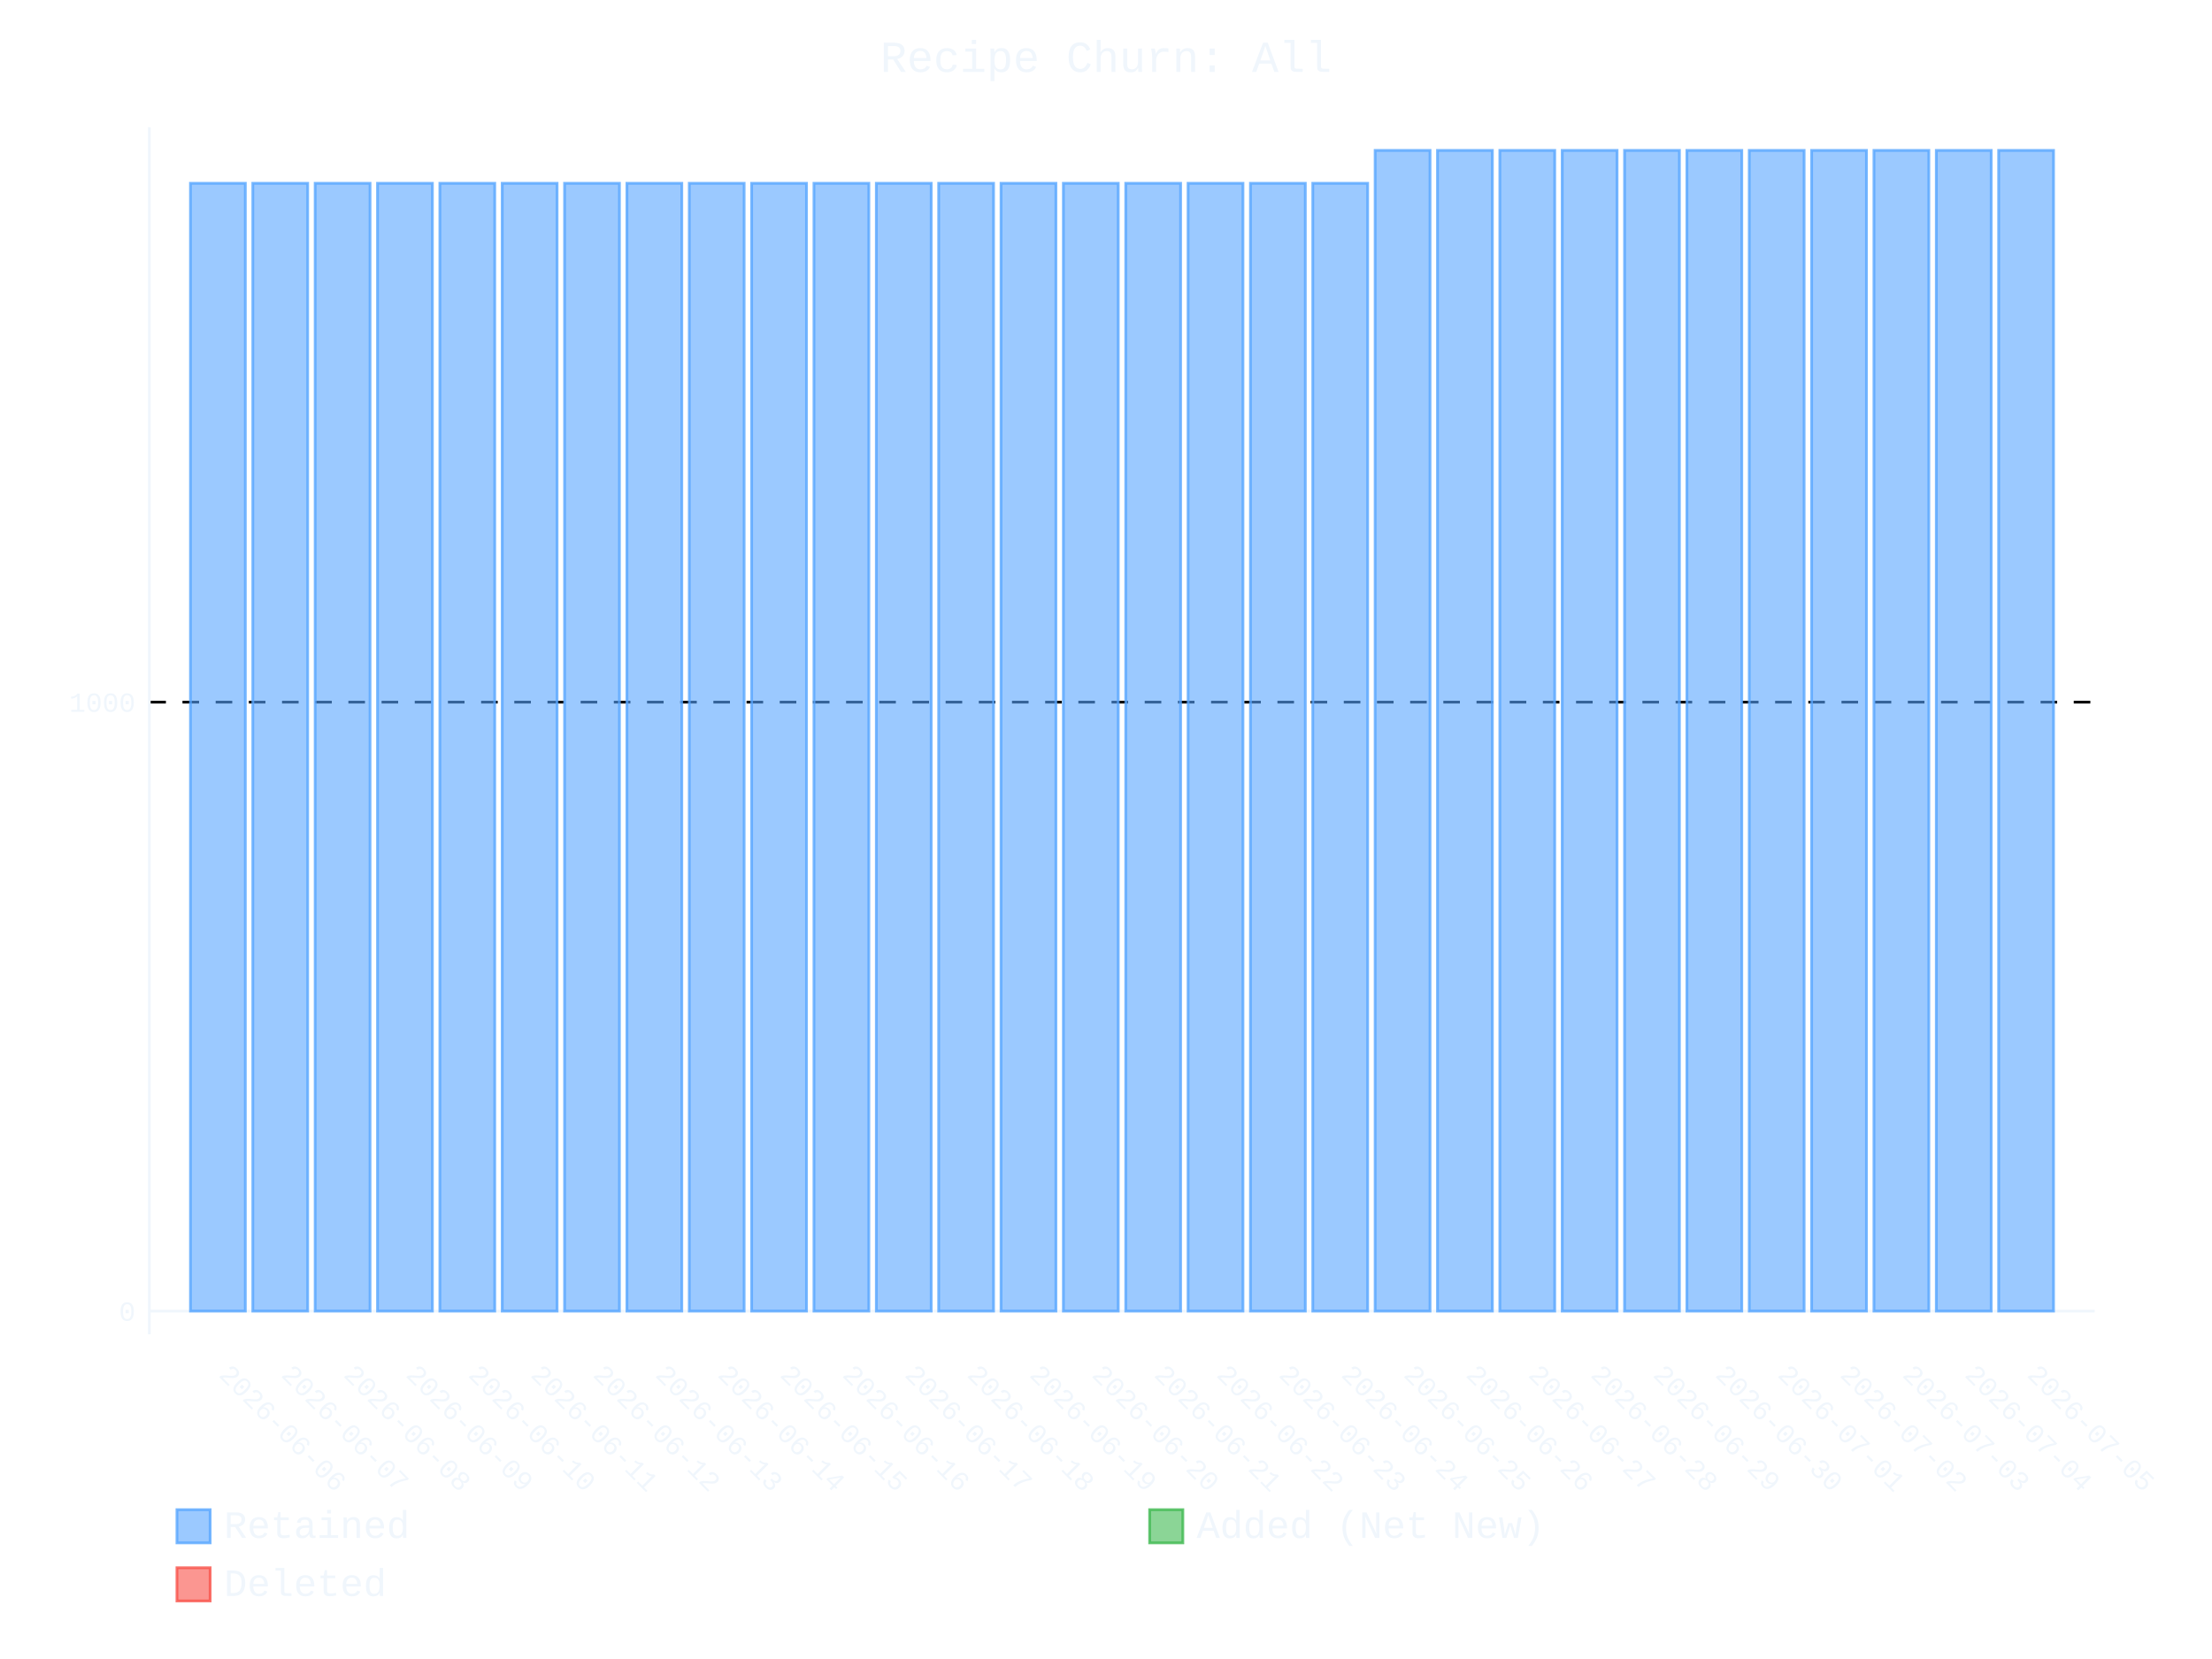
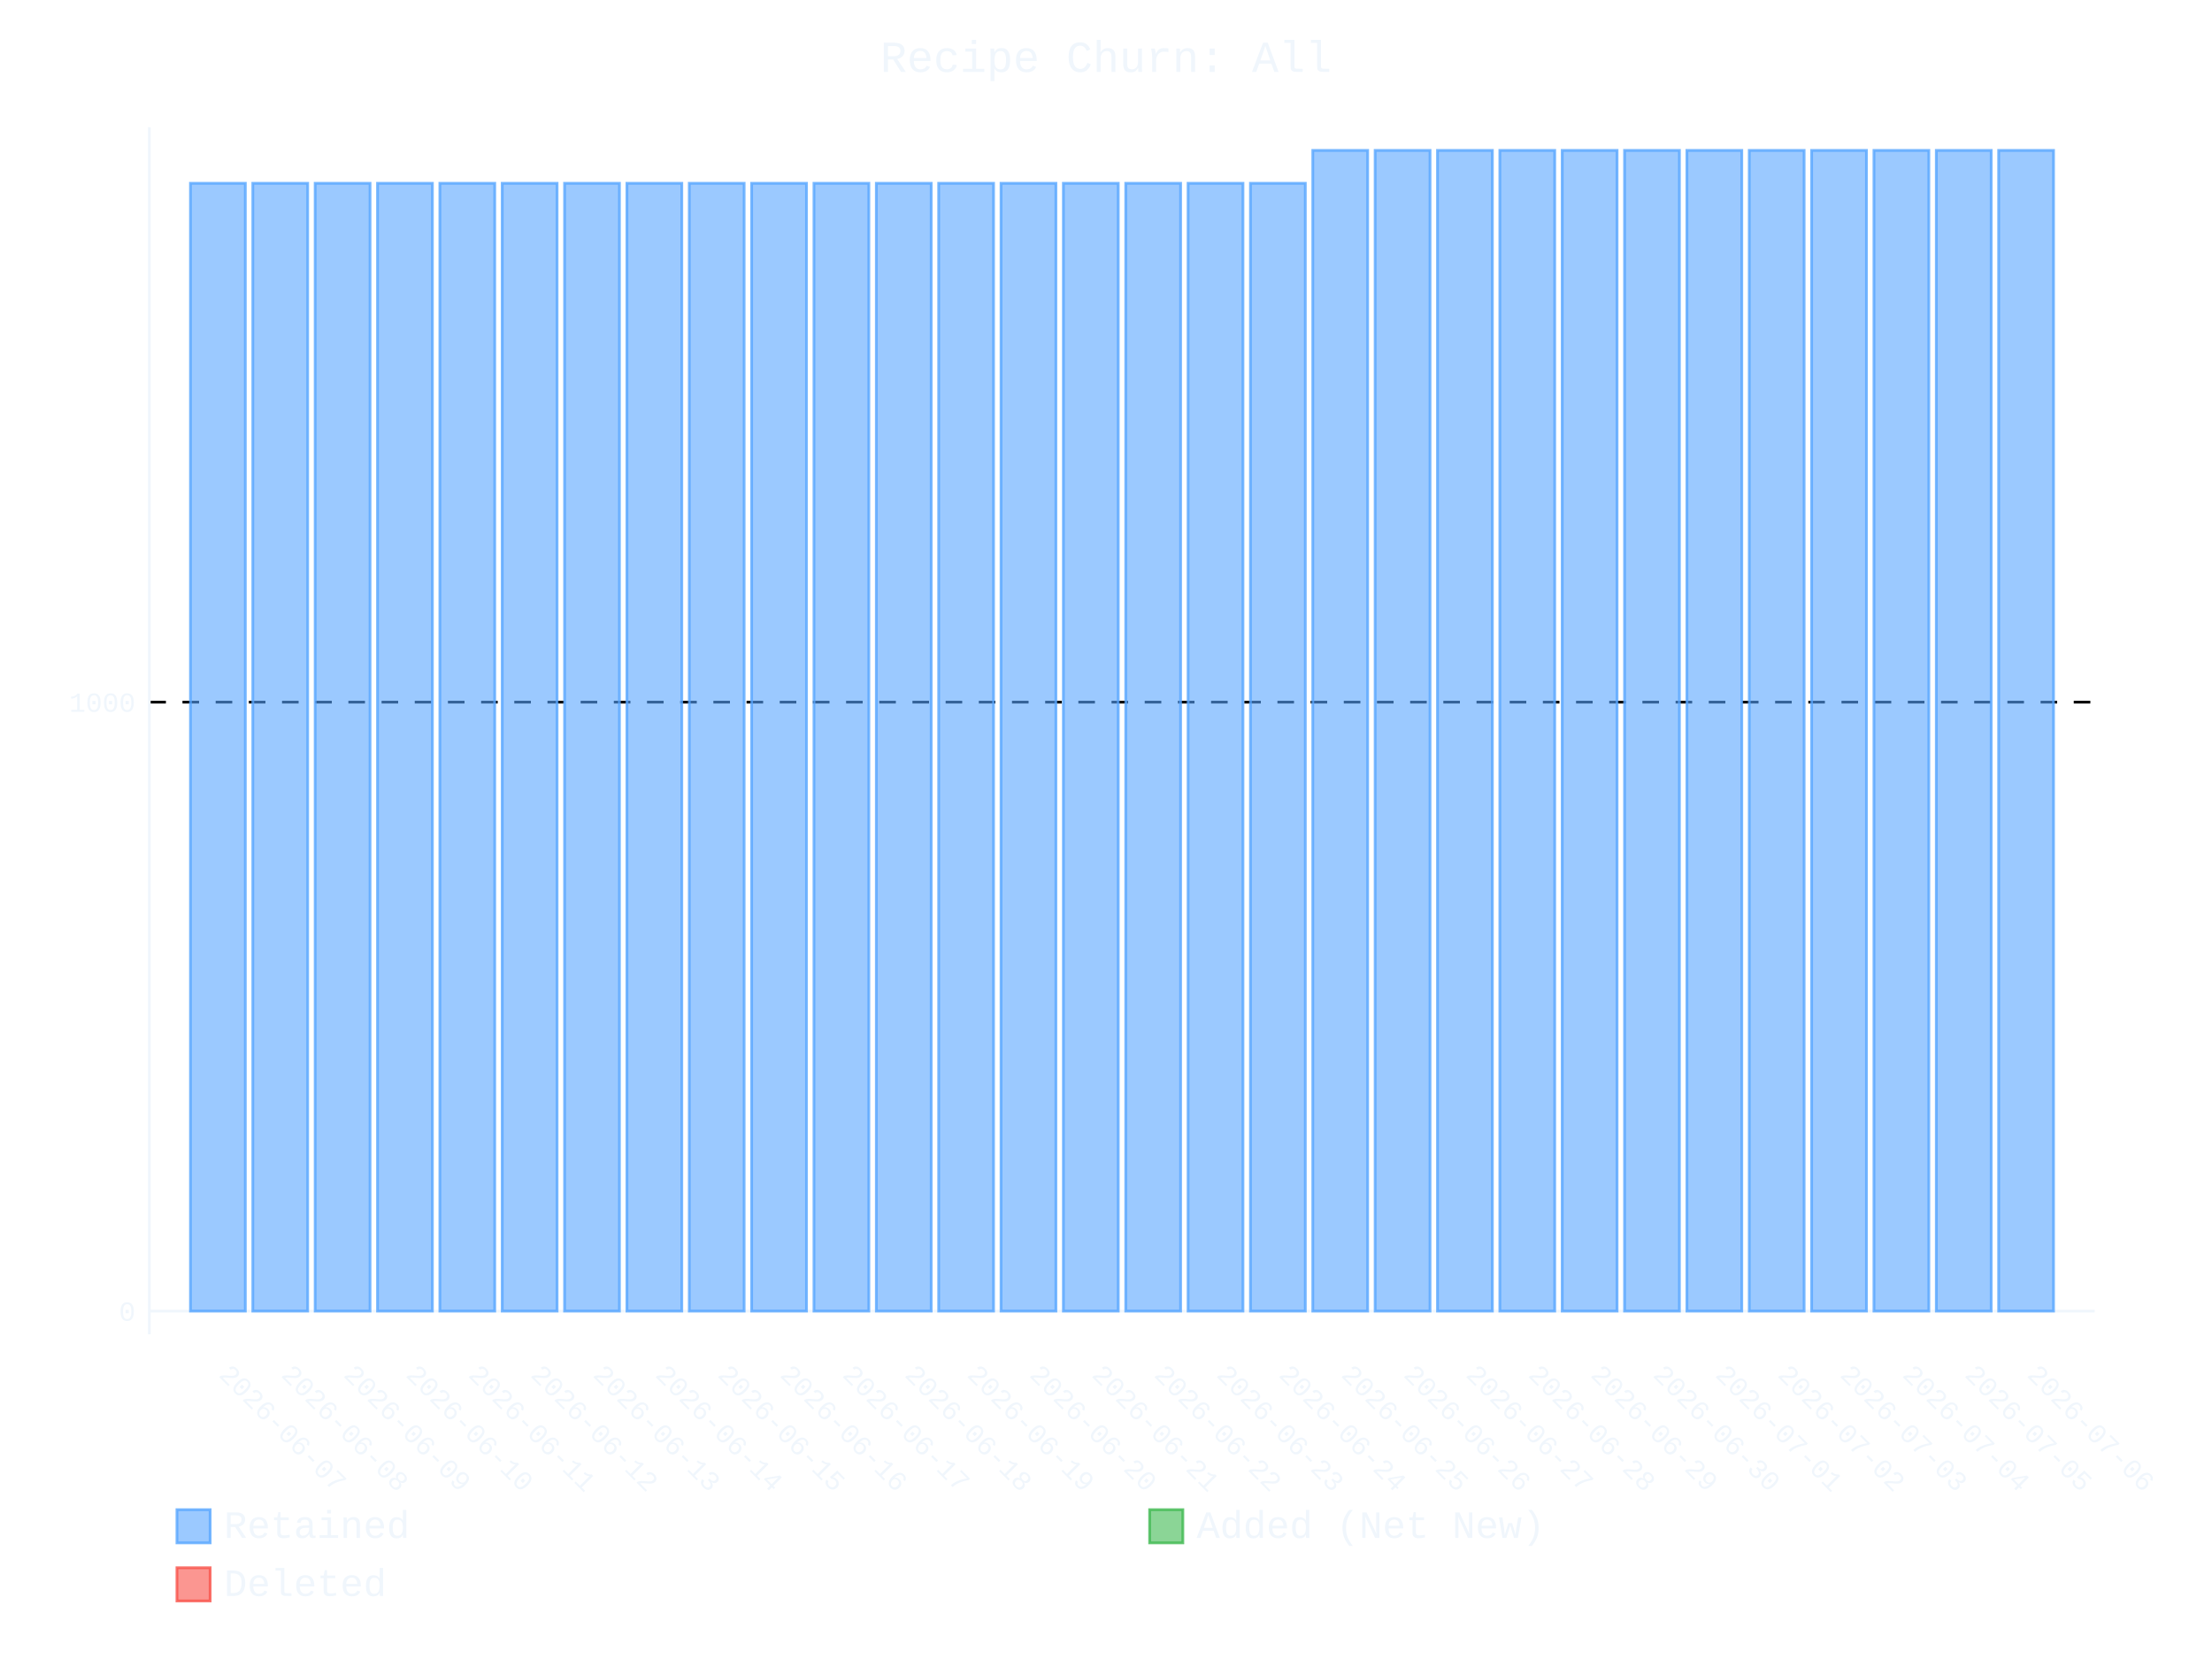
- <svg xmlns="http://www.w3.org/2000/svg" id="chart-14cec5a0-9fe8-423d-a7b0-466acebcdf74" class="pygal-chart" viewBox="0 0 800 600">
+ <svg xmlns="http://www.w3.org/2000/svg" id="chart-68284cb1-1848-46e9-99c2-7d983206619b" class="pygal-chart" viewBox="0 0 800 600">
  <defs>
-     <style type="text/css">#chart-14cec5a0-9fe8-423d-a7b0-466acebcdf74{-webkit-user-select:none;-webkit-font-smoothing:antialiased;font-family:Consolas,"Liberation Mono",Menlo,Courier,monospace}#chart-14cec5a0-9fe8-423d-a7b0-466acebcdf74 .title{font-family:Consolas,"Liberation Mono",Menlo,Courier,monospace;font-size:16px}#chart-14cec5a0-9fe8-423d-a7b0-466acebcdf74 .legends .legend text{font-family:Consolas,"Liberation Mono",Menlo,Courier,monospace;font-size:14px}#chart-14cec5a0-9fe8-423d-a7b0-466acebcdf74 .axis text{font-family:Consolas,"Liberation Mono",Menlo,Courier,monospace;font-size:10px}#chart-14cec5a0-9fe8-423d-a7b0-466acebcdf74 .axis text.major{font-family:Consolas,"Liberation Mono",Menlo,Courier,monospace;font-size:10px}#chart-14cec5a0-9fe8-423d-a7b0-466acebcdf74 .text-overlay text.value{font-family:Consolas,"Liberation Mono",Menlo,Courier,monospace;font-size:16px}#chart-14cec5a0-9fe8-423d-a7b0-466acebcdf74 .text-overlay text.label{font-family:Consolas,"Liberation Mono",Menlo,Courier,monospace;font-size:10px}#chart-14cec5a0-9fe8-423d-a7b0-466acebcdf74 .tooltip{font-family:Consolas,"Liberation Mono",Menlo,Courier,monospace;font-size:14px}#chart-14cec5a0-9fe8-423d-a7b0-466acebcdf74 text.no_data{font-family:Consolas,"Liberation Mono",Menlo,Courier,monospace;font-size:64px}
- #chart-14cec5a0-9fe8-423d-a7b0-466acebcdf74{background-color:transparent}#chart-14cec5a0-9fe8-423d-a7b0-466acebcdf74 path,#chart-14cec5a0-9fe8-423d-a7b0-466acebcdf74 line,#chart-14cec5a0-9fe8-423d-a7b0-466acebcdf74 rect,#chart-14cec5a0-9fe8-423d-a7b0-466acebcdf74 circle{-webkit-transition:400ms ease-in;-moz-transition:400ms ease-in;transition:400ms ease-in}#chart-14cec5a0-9fe8-423d-a7b0-466acebcdf74 .graph &gt; .background{fill:transparent}#chart-14cec5a0-9fe8-423d-a7b0-466acebcdf74 .plot &gt; .background{fill:transparent}#chart-14cec5a0-9fe8-423d-a7b0-466acebcdf74 .graph{fill:#f0f6fc}#chart-14cec5a0-9fe8-423d-a7b0-466acebcdf74 text.no_data{fill:#f0f6fc}#chart-14cec5a0-9fe8-423d-a7b0-466acebcdf74 .title{fill:#f0f6fc}#chart-14cec5a0-9fe8-423d-a7b0-466acebcdf74 .legends .legend text{fill:#f0f6fc}#chart-14cec5a0-9fe8-423d-a7b0-466acebcdf74 .legends .legend:hover text{fill:#f0f6fc}#chart-14cec5a0-9fe8-423d-a7b0-466acebcdf74 .axis .line{stroke:#f0f6fc}#chart-14cec5a0-9fe8-423d-a7b0-466acebcdf74 .axis .guide.line{stroke:#9198a1}#chart-14cec5a0-9fe8-423d-a7b0-466acebcdf74 .axis .major.line{stroke:#f0f6fc}#chart-14cec5a0-9fe8-423d-a7b0-466acebcdf74 .axis text.major{fill:#f0f6fc}#chart-14cec5a0-9fe8-423d-a7b0-466acebcdf74 .axis.y .guides:hover .guide.line,#chart-14cec5a0-9fe8-423d-a7b0-466acebcdf74 .line-graph .axis.x .guides:hover .guide.line,#chart-14cec5a0-9fe8-423d-a7b0-466acebcdf74 .stackedline-graph .axis.x .guides:hover .guide.line,#chart-14cec5a0-9fe8-423d-a7b0-466acebcdf74 .xy-graph .axis.x .guides:hover .guide.line{stroke:#f0f6fc}#chart-14cec5a0-9fe8-423d-a7b0-466acebcdf74 .axis .guides:hover text{fill:#f0f6fc}#chart-14cec5a0-9fe8-423d-a7b0-466acebcdf74 .reactive{fill-opacity:.6;stroke-opacity:.8;stroke-width:1}#chart-14cec5a0-9fe8-423d-a7b0-466acebcdf74 .ci{stroke:#f0f6fc}#chart-14cec5a0-9fe8-423d-a7b0-466acebcdf74 .reactive.active,#chart-14cec5a0-9fe8-423d-a7b0-466acebcdf74 .active .reactive{fill-opacity:.9;stroke-opacity:.9;stroke-width:4}#chart-14cec5a0-9fe8-423d-a7b0-466acebcdf74 .ci .reactive.active{stroke-width:1.5}#chart-14cec5a0-9fe8-423d-a7b0-466acebcdf74 .series text{fill:#f0f6fc}#chart-14cec5a0-9fe8-423d-a7b0-466acebcdf74 .tooltip rect{fill:transparent;stroke:#f0f6fc;-webkit-transition:opacity 400ms ease-in;-moz-transition:opacity 400ms ease-in;transition:opacity 400ms ease-in}#chart-14cec5a0-9fe8-423d-a7b0-466acebcdf74 .tooltip .label{fill:#f0f6fc}#chart-14cec5a0-9fe8-423d-a7b0-466acebcdf74 .tooltip .label{fill:#f0f6fc}#chart-14cec5a0-9fe8-423d-a7b0-466acebcdf74 .tooltip .legend{font-size:.8em;fill:#9198a1}#chart-14cec5a0-9fe8-423d-a7b0-466acebcdf74 .tooltip .x_label{font-size:.6em;fill:#f0f6fc}#chart-14cec5a0-9fe8-423d-a7b0-466acebcdf74 .tooltip .xlink{font-size:.5em;text-decoration:underline}#chart-14cec5a0-9fe8-423d-a7b0-466acebcdf74 .tooltip .value{font-size:1.5em}#chart-14cec5a0-9fe8-423d-a7b0-466acebcdf74 .bound{font-size:.5em}#chart-14cec5a0-9fe8-423d-a7b0-466acebcdf74 .max-value{font-size:.75em;fill:#9198a1}#chart-14cec5a0-9fe8-423d-a7b0-466acebcdf74 .map-element{fill:transparent;stroke:#9198a1 !important}#chart-14cec5a0-9fe8-423d-a7b0-466acebcdf74 .map-element .reactive{fill-opacity:inherit;stroke-opacity:inherit}#chart-14cec5a0-9fe8-423d-a7b0-466acebcdf74 .color-0,#chart-14cec5a0-9fe8-423d-a7b0-466acebcdf74 .color-0 a:visited{stroke:#58a6ff;fill:#58a6ff}#chart-14cec5a0-9fe8-423d-a7b0-466acebcdf74 .color-1,#chart-14cec5a0-9fe8-423d-a7b0-466acebcdf74 .color-1 a:visited{stroke:#3fb950;fill:#3fb950}#chart-14cec5a0-9fe8-423d-a7b0-466acebcdf74 .color-2,#chart-14cec5a0-9fe8-423d-a7b0-466acebcdf74 .color-2 a:visited{stroke:#f85149;fill:#f85149}#chart-14cec5a0-9fe8-423d-a7b0-466acebcdf74 .text-overlay .color-0 text{fill:black}#chart-14cec5a0-9fe8-423d-a7b0-466acebcdf74 .text-overlay .color-1 text{fill:black}#chart-14cec5a0-9fe8-423d-a7b0-466acebcdf74 .text-overlay .color-2 text{fill:black}
- #chart-14cec5a0-9fe8-423d-a7b0-466acebcdf74 text.no_data{text-anchor:middle}#chart-14cec5a0-9fe8-423d-a7b0-466acebcdf74 .guide.line{fill:none}#chart-14cec5a0-9fe8-423d-a7b0-466acebcdf74 .centered{text-anchor:middle}#chart-14cec5a0-9fe8-423d-a7b0-466acebcdf74 .title{text-anchor:middle}#chart-14cec5a0-9fe8-423d-a7b0-466acebcdf74 .legends .legend text{fill-opacity:1}#chart-14cec5a0-9fe8-423d-a7b0-466acebcdf74 .axis.x text{text-anchor:middle}#chart-14cec5a0-9fe8-423d-a7b0-466acebcdf74 .axis.x:not(.web) text[transform]{text-anchor:start}#chart-14cec5a0-9fe8-423d-a7b0-466acebcdf74 .axis.x:not(.web) text[transform].backwards{text-anchor:end}#chart-14cec5a0-9fe8-423d-a7b0-466acebcdf74 .axis.y text{text-anchor:end}#chart-14cec5a0-9fe8-423d-a7b0-466acebcdf74 .axis.y text[transform].backwards{text-anchor:start}#chart-14cec5a0-9fe8-423d-a7b0-466acebcdf74 .axis.y2 text{text-anchor:start}#chart-14cec5a0-9fe8-423d-a7b0-466acebcdf74 .axis.y2 text[transform].backwards{text-anchor:end}#chart-14cec5a0-9fe8-423d-a7b0-466acebcdf74 .axis .guide.line{stroke-dasharray:4,4;stroke:black}#chart-14cec5a0-9fe8-423d-a7b0-466acebcdf74 .axis .major.guide.line{stroke-dasharray:6,6;stroke:black}#chart-14cec5a0-9fe8-423d-a7b0-466acebcdf74 .horizontal .axis.y .guide.line,#chart-14cec5a0-9fe8-423d-a7b0-466acebcdf74 .horizontal .axis.y2 .guide.line,#chart-14cec5a0-9fe8-423d-a7b0-466acebcdf74 .vertical .axis.x .guide.line{opacity:0}#chart-14cec5a0-9fe8-423d-a7b0-466acebcdf74 .horizontal .axis.always_show .guide.line,#chart-14cec5a0-9fe8-423d-a7b0-466acebcdf74 .vertical .axis.always_show .guide.line{opacity:1 !important}#chart-14cec5a0-9fe8-423d-a7b0-466acebcdf74 .axis.y .guides:hover .guide.line,#chart-14cec5a0-9fe8-423d-a7b0-466acebcdf74 .axis.y2 .guides:hover .guide.line,#chart-14cec5a0-9fe8-423d-a7b0-466acebcdf74 .axis.x .guides:hover .guide.line{opacity:1}#chart-14cec5a0-9fe8-423d-a7b0-466acebcdf74 .axis .guides:hover text{opacity:1}#chart-14cec5a0-9fe8-423d-a7b0-466acebcdf74 .nofill{fill:none}#chart-14cec5a0-9fe8-423d-a7b0-466acebcdf74 .subtle-fill{fill-opacity:.2}#chart-14cec5a0-9fe8-423d-a7b0-466acebcdf74 .dot{stroke-width:1px;fill-opacity:1;stroke-opacity:1}#chart-14cec5a0-9fe8-423d-a7b0-466acebcdf74 .dot.active{stroke-width:5px}#chart-14cec5a0-9fe8-423d-a7b0-466acebcdf74 .dot.negative{fill:transparent}#chart-14cec5a0-9fe8-423d-a7b0-466acebcdf74 text,#chart-14cec5a0-9fe8-423d-a7b0-466acebcdf74 tspan{stroke:none !important}#chart-14cec5a0-9fe8-423d-a7b0-466acebcdf74 .series text.active{opacity:1}#chart-14cec5a0-9fe8-423d-a7b0-466acebcdf74 .tooltip rect{fill-opacity:.95;stroke-width:.5}#chart-14cec5a0-9fe8-423d-a7b0-466acebcdf74 .tooltip text{fill-opacity:1}#chart-14cec5a0-9fe8-423d-a7b0-466acebcdf74 .showable{visibility:hidden}#chart-14cec5a0-9fe8-423d-a7b0-466acebcdf74 .showable.shown{visibility:visible}#chart-14cec5a0-9fe8-423d-a7b0-466acebcdf74 .gauge-background{fill:rgba(229,229,229,1);stroke:none}#chart-14cec5a0-9fe8-423d-a7b0-466acebcdf74 .bg-lines{stroke:transparent;stroke-width:2px}</style>
+     <style type="text/css">#chart-68284cb1-1848-46e9-99c2-7d983206619b{-webkit-user-select:none;-webkit-font-smoothing:antialiased;font-family:Consolas,"Liberation Mono",Menlo,Courier,monospace}#chart-68284cb1-1848-46e9-99c2-7d983206619b .title{font-family:Consolas,"Liberation Mono",Menlo,Courier,monospace;font-size:16px}#chart-68284cb1-1848-46e9-99c2-7d983206619b .legends .legend text{font-family:Consolas,"Liberation Mono",Menlo,Courier,monospace;font-size:14px}#chart-68284cb1-1848-46e9-99c2-7d983206619b .axis text{font-family:Consolas,"Liberation Mono",Menlo,Courier,monospace;font-size:10px}#chart-68284cb1-1848-46e9-99c2-7d983206619b .axis text.major{font-family:Consolas,"Liberation Mono",Menlo,Courier,monospace;font-size:10px}#chart-68284cb1-1848-46e9-99c2-7d983206619b .text-overlay text.value{font-family:Consolas,"Liberation Mono",Menlo,Courier,monospace;font-size:16px}#chart-68284cb1-1848-46e9-99c2-7d983206619b .text-overlay text.label{font-family:Consolas,"Liberation Mono",Menlo,Courier,monospace;font-size:10px}#chart-68284cb1-1848-46e9-99c2-7d983206619b .tooltip{font-family:Consolas,"Liberation Mono",Menlo,Courier,monospace;font-size:14px}#chart-68284cb1-1848-46e9-99c2-7d983206619b text.no_data{font-family:Consolas,"Liberation Mono",Menlo,Courier,monospace;font-size:64px}
+ #chart-68284cb1-1848-46e9-99c2-7d983206619b{background-color:transparent}#chart-68284cb1-1848-46e9-99c2-7d983206619b path,#chart-68284cb1-1848-46e9-99c2-7d983206619b line,#chart-68284cb1-1848-46e9-99c2-7d983206619b rect,#chart-68284cb1-1848-46e9-99c2-7d983206619b circle{-webkit-transition:400ms ease-in;-moz-transition:400ms ease-in;transition:400ms ease-in}#chart-68284cb1-1848-46e9-99c2-7d983206619b .graph &gt; .background{fill:transparent}#chart-68284cb1-1848-46e9-99c2-7d983206619b .plot &gt; .background{fill:transparent}#chart-68284cb1-1848-46e9-99c2-7d983206619b .graph{fill:#f0f6fc}#chart-68284cb1-1848-46e9-99c2-7d983206619b text.no_data{fill:#f0f6fc}#chart-68284cb1-1848-46e9-99c2-7d983206619b .title{fill:#f0f6fc}#chart-68284cb1-1848-46e9-99c2-7d983206619b .legends .legend text{fill:#f0f6fc}#chart-68284cb1-1848-46e9-99c2-7d983206619b .legends .legend:hover text{fill:#f0f6fc}#chart-68284cb1-1848-46e9-99c2-7d983206619b .axis .line{stroke:#f0f6fc}#chart-68284cb1-1848-46e9-99c2-7d983206619b .axis .guide.line{stroke:#9198a1}#chart-68284cb1-1848-46e9-99c2-7d983206619b .axis .major.line{stroke:#f0f6fc}#chart-68284cb1-1848-46e9-99c2-7d983206619b .axis text.major{fill:#f0f6fc}#chart-68284cb1-1848-46e9-99c2-7d983206619b .axis.y .guides:hover .guide.line,#chart-68284cb1-1848-46e9-99c2-7d983206619b .line-graph .axis.x .guides:hover .guide.line,#chart-68284cb1-1848-46e9-99c2-7d983206619b .stackedline-graph .axis.x .guides:hover .guide.line,#chart-68284cb1-1848-46e9-99c2-7d983206619b .xy-graph .axis.x .guides:hover .guide.line{stroke:#f0f6fc}#chart-68284cb1-1848-46e9-99c2-7d983206619b .axis .guides:hover text{fill:#f0f6fc}#chart-68284cb1-1848-46e9-99c2-7d983206619b .reactive{fill-opacity:.6;stroke-opacity:.8;stroke-width:1}#chart-68284cb1-1848-46e9-99c2-7d983206619b .ci{stroke:#f0f6fc}#chart-68284cb1-1848-46e9-99c2-7d983206619b .reactive.active,#chart-68284cb1-1848-46e9-99c2-7d983206619b .active .reactive{fill-opacity:.9;stroke-opacity:.9;stroke-width:4}#chart-68284cb1-1848-46e9-99c2-7d983206619b .ci .reactive.active{stroke-width:1.5}#chart-68284cb1-1848-46e9-99c2-7d983206619b .series text{fill:#f0f6fc}#chart-68284cb1-1848-46e9-99c2-7d983206619b .tooltip rect{fill:transparent;stroke:#f0f6fc;-webkit-transition:opacity 400ms ease-in;-moz-transition:opacity 400ms ease-in;transition:opacity 400ms ease-in}#chart-68284cb1-1848-46e9-99c2-7d983206619b .tooltip .label{fill:#f0f6fc}#chart-68284cb1-1848-46e9-99c2-7d983206619b .tooltip .label{fill:#f0f6fc}#chart-68284cb1-1848-46e9-99c2-7d983206619b .tooltip .legend{font-size:.8em;fill:#9198a1}#chart-68284cb1-1848-46e9-99c2-7d983206619b .tooltip .x_label{font-size:.6em;fill:#f0f6fc}#chart-68284cb1-1848-46e9-99c2-7d983206619b .tooltip .xlink{font-size:.5em;text-decoration:underline}#chart-68284cb1-1848-46e9-99c2-7d983206619b .tooltip .value{font-size:1.5em}#chart-68284cb1-1848-46e9-99c2-7d983206619b .bound{font-size:.5em}#chart-68284cb1-1848-46e9-99c2-7d983206619b .max-value{font-size:.75em;fill:#9198a1}#chart-68284cb1-1848-46e9-99c2-7d983206619b .map-element{fill:transparent;stroke:#9198a1 !important}#chart-68284cb1-1848-46e9-99c2-7d983206619b .map-element .reactive{fill-opacity:inherit;stroke-opacity:inherit}#chart-68284cb1-1848-46e9-99c2-7d983206619b .color-0,#chart-68284cb1-1848-46e9-99c2-7d983206619b .color-0 a:visited{stroke:#58a6ff;fill:#58a6ff}#chart-68284cb1-1848-46e9-99c2-7d983206619b .color-1,#chart-68284cb1-1848-46e9-99c2-7d983206619b .color-1 a:visited{stroke:#3fb950;fill:#3fb950}#chart-68284cb1-1848-46e9-99c2-7d983206619b .color-2,#chart-68284cb1-1848-46e9-99c2-7d983206619b .color-2 a:visited{stroke:#f85149;fill:#f85149}#chart-68284cb1-1848-46e9-99c2-7d983206619b .text-overlay .color-0 text{fill:black}#chart-68284cb1-1848-46e9-99c2-7d983206619b .text-overlay .color-1 text{fill:black}#chart-68284cb1-1848-46e9-99c2-7d983206619b .text-overlay .color-2 text{fill:black}
+ #chart-68284cb1-1848-46e9-99c2-7d983206619b text.no_data{text-anchor:middle}#chart-68284cb1-1848-46e9-99c2-7d983206619b .guide.line{fill:none}#chart-68284cb1-1848-46e9-99c2-7d983206619b .centered{text-anchor:middle}#chart-68284cb1-1848-46e9-99c2-7d983206619b .title{text-anchor:middle}#chart-68284cb1-1848-46e9-99c2-7d983206619b .legends .legend text{fill-opacity:1}#chart-68284cb1-1848-46e9-99c2-7d983206619b .axis.x text{text-anchor:middle}#chart-68284cb1-1848-46e9-99c2-7d983206619b .axis.x:not(.web) text[transform]{text-anchor:start}#chart-68284cb1-1848-46e9-99c2-7d983206619b .axis.x:not(.web) text[transform].backwards{text-anchor:end}#chart-68284cb1-1848-46e9-99c2-7d983206619b .axis.y text{text-anchor:end}#chart-68284cb1-1848-46e9-99c2-7d983206619b .axis.y text[transform].backwards{text-anchor:start}#chart-68284cb1-1848-46e9-99c2-7d983206619b .axis.y2 text{text-anchor:start}#chart-68284cb1-1848-46e9-99c2-7d983206619b .axis.y2 text[transform].backwards{text-anchor:end}#chart-68284cb1-1848-46e9-99c2-7d983206619b .axis .guide.line{stroke-dasharray:4,4;stroke:black}#chart-68284cb1-1848-46e9-99c2-7d983206619b .axis .major.guide.line{stroke-dasharray:6,6;stroke:black}#chart-68284cb1-1848-46e9-99c2-7d983206619b .horizontal .axis.y .guide.line,#chart-68284cb1-1848-46e9-99c2-7d983206619b .horizontal .axis.y2 .guide.line,#chart-68284cb1-1848-46e9-99c2-7d983206619b .vertical .axis.x .guide.line{opacity:0}#chart-68284cb1-1848-46e9-99c2-7d983206619b .horizontal .axis.always_show .guide.line,#chart-68284cb1-1848-46e9-99c2-7d983206619b .vertical .axis.always_show .guide.line{opacity:1 !important}#chart-68284cb1-1848-46e9-99c2-7d983206619b .axis.y .guides:hover .guide.line,#chart-68284cb1-1848-46e9-99c2-7d983206619b .axis.y2 .guides:hover .guide.line,#chart-68284cb1-1848-46e9-99c2-7d983206619b .axis.x .guides:hover .guide.line{opacity:1}#chart-68284cb1-1848-46e9-99c2-7d983206619b .axis .guides:hover text{opacity:1}#chart-68284cb1-1848-46e9-99c2-7d983206619b .nofill{fill:none}#chart-68284cb1-1848-46e9-99c2-7d983206619b .subtle-fill{fill-opacity:.2}#chart-68284cb1-1848-46e9-99c2-7d983206619b .dot{stroke-width:1px;fill-opacity:1;stroke-opacity:1}#chart-68284cb1-1848-46e9-99c2-7d983206619b .dot.active{stroke-width:5px}#chart-68284cb1-1848-46e9-99c2-7d983206619b .dot.negative{fill:transparent}#chart-68284cb1-1848-46e9-99c2-7d983206619b text,#chart-68284cb1-1848-46e9-99c2-7d983206619b tspan{stroke:none !important}#chart-68284cb1-1848-46e9-99c2-7d983206619b .series text.active{opacity:1}#chart-68284cb1-1848-46e9-99c2-7d983206619b .tooltip rect{fill-opacity:.95;stroke-width:.5}#chart-68284cb1-1848-46e9-99c2-7d983206619b .tooltip text{fill-opacity:1}#chart-68284cb1-1848-46e9-99c2-7d983206619b .showable{visibility:hidden}#chart-68284cb1-1848-46e9-99c2-7d983206619b .showable.shown{visibility:visible}#chart-68284cb1-1848-46e9-99c2-7d983206619b .gauge-background{fill:rgba(229,229,229,1);stroke:none}#chart-68284cb1-1848-46e9-99c2-7d983206619b .bg-lines{stroke:transparent;stroke-width:2px}</style>
  </defs>
  <g class="graph stackedbar-graph vertical">
    <rect x="0" y="0" width="800" height="600" class="background" />
    <g transform="translate(54, 46)" class="plot">
      <rect x="0" y="0" width="703.574" height="436.574" class="background" />
      <g class="axis y always_show">
        <g class="guides">
          <path d="M0 428.178 h703.574" class="axis major line" />
          <text x="-5" y="431.678" class="major">0</text>
        </g>
        <g class="guides">
          <path d="M0 207.935 h703.574" class="major guide line" />
          <text x="-5" y="211.435" class="major">1000</text>
        </g>
      </g>
      <g class="axis x">
        <path d="M0 0 v436.574" class="line" />
        <g class="guides">
          <path d="M24.805 0 v436.574" class="guide line" />
-           <text x="24.805" y="451.574" class="" transform="rotate(45 24.80548 451.5736)">2026-06-06</text>
+           <text x="24.805" y="451.574" class="" transform="rotate(45 24.80548 451.5736)">2026-06-07</text>
        </g>
        <g class="guides">
          <path d="M47.356 0 v436.574" class="guide line" />
-           <text x="47.356" y="451.574" class="" transform="rotate(45 47.35592 451.5736)">2026-06-07</text>
+           <text x="47.356" y="451.574" class="" transform="rotate(45 47.35592 451.5736)">2026-06-08</text>
        </g>
        <g class="guides">
          <path d="M69.906 0 v436.574" class="guide line" />
-           <text x="69.906" y="451.574" class="" transform="rotate(45 69.90635 451.5736)">2026-06-08</text>
+           <text x="69.906" y="451.574" class="" transform="rotate(45 69.90635 451.5736)">2026-06-09</text>
        </g>
        <g class="guides">
          <path d="M92.457 0 v436.574" class="guide line" />
-           <text x="92.457" y="451.574" class="" transform="rotate(45 92.45679 451.5736)">2026-06-09</text>
+           <text x="92.457" y="451.574" class="" transform="rotate(45 92.45679 451.5736)">2026-06-10</text>
        </g>
        <g class="guides">
          <path d="M115.007 0 v436.574" class="guide line" />
-           <text x="115.007" y="451.574" class="" transform="rotate(45 115.0072 451.5736)">2026-06-10</text>
+           <text x="115.007" y="451.574" class="" transform="rotate(45 115.0072 451.5736)">2026-06-11</text>
        </g>
        <g class="guides">
          <path d="M137.558 0 v436.574" class="guide line" />
-           <text x="137.558" y="451.574" class="" transform="rotate(45 137.5577 451.5736)">2026-06-11</text>
+           <text x="137.558" y="451.574" class="" transform="rotate(45 137.5577 451.5736)">2026-06-12</text>
        </g>
        <g class="guides">
          <path d="M160.108 0 v436.574" class="guide line" />
-           <text x="160.108" y="451.574" class="" transform="rotate(45 160.1081 451.5736)">2026-06-12</text>
+           <text x="160.108" y="451.574" class="" transform="rotate(45 160.1081 451.5736)">2026-06-13</text>
        </g>
        <g class="guides">
          <path d="M182.659 0 v436.574" class="guide line" />
-           <text x="182.659" y="451.574" class="" transform="rotate(45 182.6585 451.5736)">2026-06-13</text>
+           <text x="182.659" y="451.574" class="" transform="rotate(45 182.6585 451.5736)">2026-06-14</text>
        </g>
        <g class="guides">
          <path d="M205.209 0 v436.574" class="guide line" />
-           <text x="205.209" y="451.574" class="" transform="rotate(45 205.209 451.5736)">2026-06-14</text>
+           <text x="205.209" y="451.574" class="" transform="rotate(45 205.209 451.5736)">2026-06-15</text>
        </g>
        <g class="guides">
          <path d="M227.759 0 v436.574" class="guide line" />
-           <text x="227.759" y="451.574" class="" transform="rotate(45 227.7594 451.5736)">2026-06-15</text>
+           <text x="227.759" y="451.574" class="" transform="rotate(45 227.7594 451.5736)">2026-06-16</text>
        </g>
        <g class="guides">
          <path d="M250.31 0 v436.574" class="guide line" />
-           <text x="250.31" y="451.574" class="" transform="rotate(45 250.3098 451.5736)">2026-06-16</text>
+           <text x="250.31" y="451.574" class="" transform="rotate(45 250.3098 451.5736)">2026-06-17</text>
        </g>
        <g class="guides">
          <path d="M272.86 0 v436.574" class="guide line" />
-           <text x="272.86" y="451.574" class="" transform="rotate(45 272.8603 451.5736)">2026-06-17</text>
+           <text x="272.86" y="451.574" class="" transform="rotate(45 272.8603 451.5736)">2026-06-18</text>
        </g>
        <g class="guides">
          <path d="M295.411 0 v436.574" class="guide line" />
-           <text x="295.411" y="451.574" class="" transform="rotate(45 295.4107 451.5736)">2026-06-18</text>
+           <text x="295.411" y="451.574" class="" transform="rotate(45 295.4107 451.5736)">2026-06-19</text>
        </g>
        <g class="guides">
          <path d="M317.961 0 v436.574" class="guide line" />
-           <text x="317.961" y="451.574" class="" transform="rotate(45 317.9611 451.5736)">2026-06-19</text>
+           <text x="317.961" y="451.574" class="" transform="rotate(45 317.9611 451.5736)">2026-06-20</text>
        </g>
        <g class="guides">
          <path d="M340.512 0 v436.574" class="guide line" />
-           <text x="340.512" y="451.574" class="" transform="rotate(45 340.5116 451.5736)">2026-06-20</text>
+           <text x="340.512" y="451.574" class="" transform="rotate(45 340.5116 451.5736)">2026-06-21</text>
        </g>
        <g class="guides">
          <path d="M363.062 0 v436.574" class="guide line" />
-           <text x="363.062" y="451.574" class="" transform="rotate(45 363.062 451.5736)">2026-06-21</text>
+           <text x="363.062" y="451.574" class="" transform="rotate(45 363.062 451.5736)">2026-06-22</text>
        </g>
        <g class="guides">
          <path d="M385.612 0 v436.574" class="guide line" />
-           <text x="385.612" y="451.574" class="" transform="rotate(45 385.6125 451.5736)">2026-06-22</text>
+           <text x="385.612" y="451.574" class="" transform="rotate(45 385.6125 451.5736)">2026-06-23</text>
        </g>
        <g class="guides">
          <path d="M408.163 0 v436.574" class="guide line" />
-           <text x="408.163" y="451.574" class="" transform="rotate(45 408.1629 451.5736)">2026-06-23</text>
+           <text x="408.163" y="451.574" class="" transform="rotate(45 408.1629 451.5736)">2026-06-24</text>
        </g>
        <g class="guides">
          <path d="M430.713 0 v436.574" class="guide line" />
-           <text x="430.713" y="451.574" class="" transform="rotate(45 430.7133 451.5736)">2026-06-24</text>
+           <text x="430.713" y="451.574" class="" transform="rotate(45 430.7133 451.5736)">2026-06-25</text>
        </g>
        <g class="guides">
          <path d="M453.264 0 v436.574" class="guide line" />
-           <text x="453.264" y="451.574" class="" transform="rotate(45 453.2638 451.5736)">2026-06-25</text>
+           <text x="453.264" y="451.574" class="" transform="rotate(45 453.2638 451.5736)">2026-06-26</text>
        </g>
        <g class="guides">
          <path d="M475.814 0 v436.574" class="guide line" />
-           <text x="475.814" y="451.574" class="" transform="rotate(45 475.8142 451.5736)">2026-06-26</text>
+           <text x="475.814" y="451.574" class="" transform="rotate(45 475.8142 451.5736)">2026-06-27</text>
        </g>
        <g class="guides">
          <path d="M498.365 0 v436.574" class="guide line" />
-           <text x="498.365" y="451.574" class="" transform="rotate(45 498.3646 451.5736)">2026-06-27</text>
+           <text x="498.365" y="451.574" class="" transform="rotate(45 498.3646 451.5736)">2026-06-28</text>
        </g>
        <g class="guides">
          <path d="M520.915 0 v436.574" class="guide line" />
-           <text x="520.915" y="451.574" class="" transform="rotate(45 520.9151 451.5736)">2026-06-28</text>
+           <text x="520.915" y="451.574" class="" transform="rotate(45 520.9151 451.5736)">2026-06-29</text>
        </g>
        <g class="guides">
          <path d="M543.466 0 v436.574" class="guide line" />
-           <text x="543.465" y="451.574" class="" transform="rotate(45 543.4655 451.5736)">2026-06-29</text>
+           <text x="543.465" y="451.574" class="" transform="rotate(45 543.4655 451.5736)">2026-06-30</text>
        </g>
        <g class="guides">
          <path d="M566.016 0 v436.574" class="guide line" />
-           <text x="566.016" y="451.574" class="" transform="rotate(45 566.0159 451.5736)">2026-06-30</text>
+           <text x="566.016" y="451.574" class="" transform="rotate(45 566.0159 451.5736)">2026-07-01</text>
        </g>
        <g class="guides">
          <path d="M588.566 0 v436.574" class="guide line" />
-           <text x="588.566" y="451.574" class="" transform="rotate(45 588.5664 451.5736)">2026-07-01</text>
+           <text x="588.566" y="451.574" class="" transform="rotate(45 588.5664 451.5736)">2026-07-02</text>
        </g>
        <g class="guides">
          <path d="M611.117 0 v436.574" class="guide line" />
-           <text x="611.117" y="451.574" class="" transform="rotate(45 611.1168 451.5736)">2026-07-02</text>
+           <text x="611.117" y="451.574" class="" transform="rotate(45 611.1168 451.5736)">2026-07-03</text>
        </g>
        <g class="guides">
          <path d="M633.667 0 v436.574" class="guide line" />
-           <text x="633.667" y="451.574" class="" transform="rotate(45 633.6672 451.5736)">2026-07-03</text>
+           <text x="633.667" y="451.574" class="" transform="rotate(45 633.6672 451.5736)">2026-07-04</text>
        </g>
        <g class="guides">
          <path d="M656.218 0 v436.574" class="guide line" />
-           <text x="656.218" y="451.574" class="" transform="rotate(45 656.2177 451.5736)">2026-07-04</text>
+           <text x="656.218" y="451.574" class="" transform="rotate(45 656.2177 451.5736)">2026-07-05</text>
        </g>
        <g class="guides">
          <path d="M678.768 0 v436.574" class="guide line" />
-           <text x="678.768" y="451.574" class="" transform="rotate(45 678.7681 451.5736)">2026-07-05</text>
+           <text x="678.768" y="451.574" class="" transform="rotate(45 678.7681 451.5736)">2026-07-06</text>
        </g>
      </g>
      <g class="series serie-0 color-0">
        <g class="bars">
          <g class="bar">
            <rect x="14.883" y="20.289" rx="0" ry="0" width="19.844" height="407.889" class="rect reactive tooltip-trigger" />
          </g>
          <g class="bar">
            <rect x="37.434" y="20.289" rx="0" ry="0" width="19.844" height="407.889" class="rect reactive tooltip-trigger" />
          </g>
          <g class="bar">
            <rect x="59.984" y="20.289" rx="0" ry="0" width="19.844" height="407.889" class="rect reactive tooltip-trigger" />
          </g>
          <g class="bar">
            <rect x="82.535" y="20.289" rx="0" ry="0" width="19.844" height="407.889" class="rect reactive tooltip-trigger" />
          </g>
          <g class="bar">
            <rect x="105.085" y="20.289" rx="0" ry="0" width="19.844" height="407.889" class="rect reactive tooltip-trigger" />
          </g>
          <g class="bar">
            <rect x="127.635" y="20.289" rx="0" ry="0" width="19.844" height="407.889" class="rect reactive tooltip-trigger" />
          </g>
          <g class="bar">
            <rect x="150.186" y="20.289" rx="0" ry="0" width="19.844" height="407.889" class="rect reactive tooltip-trigger" />
          </g>
          <g class="bar">
            <rect x="172.736" y="20.289" rx="0" ry="0" width="19.844" height="407.889" class="rect reactive tooltip-trigger" />
          </g>
          <g class="bar">
            <rect x="195.287" y="20.289" rx="0" ry="0" width="19.844" height="407.889" class="rect reactive tooltip-trigger" />
          </g>
          <g class="bar">
            <rect x="217.837" y="20.289" rx="0" ry="0" width="19.844" height="407.889" class="rect reactive tooltip-trigger" />
          </g>
          <g class="bar">
            <rect x="240.388" y="20.289" rx="0" ry="0" width="19.844" height="407.889" class="rect reactive tooltip-trigger" />
          </g>
          <g class="bar">
            <rect x="262.938" y="20.289" rx="0" ry="0" width="19.844" height="407.889" class="rect reactive tooltip-trigger" />
          </g>
          <g class="bar">
            <rect x="285.489" y="20.289" rx="0" ry="0" width="19.844" height="407.889" class="rect reactive tooltip-trigger" />
          </g>
          <g class="bar">
            <rect x="308.039" y="20.289" rx="0" ry="0" width="19.844" height="407.889" class="rect reactive tooltip-trigger" />
          </g>
          <g class="bar">
            <rect x="330.589" y="20.289" rx="0" ry="0" width="19.844" height="407.889" class="rect reactive tooltip-trigger" />
          </g>
          <g class="bar">
            <rect x="353.14" y="20.289" rx="0" ry="0" width="19.844" height="407.889" class="rect reactive tooltip-trigger" />
          </g>
          <g class="bar">
            <rect x="375.69" y="20.289" rx="0" ry="0" width="19.844" height="407.889" class="rect reactive tooltip-trigger" />
          </g>
          <g class="bar">
            <rect x="398.241" y="20.289" rx="0" ry="0" width="19.844" height="407.889" class="rect reactive tooltip-trigger" />
          </g>
          <g class="bar">
-             <rect x="420.791" y="20.289" rx="0" ry="0" width="19.844" height="407.889" class="rect reactive tooltip-trigger" />
+             <rect x="420.791" y="8.396" rx="0" ry="0" width="19.844" height="419.782" class="rect reactive tooltip-trigger" />
          </g>
          <g class="bar">
            <rect x="443.342" y="8.396" rx="0" ry="0" width="19.844" height="419.782" class="rect reactive tooltip-trigger" />
          </g>
          <g class="bar">
            <rect x="465.892" y="8.396" rx="0" ry="0" width="19.844" height="419.782" class="rect reactive tooltip-trigger" />
          </g>
          <g class="bar">
            <rect x="488.442" y="8.396" rx="0" ry="0" width="19.844" height="419.782" class="rect reactive tooltip-trigger" />
          </g>
          <g class="bar">
            <rect x="510.993" y="8.396" rx="0" ry="0" width="19.844" height="419.782" class="rect reactive tooltip-trigger" />
          </g>
          <g class="bar">
            <rect x="533.543" y="8.396" rx="0" ry="0" width="19.844" height="419.782" class="rect reactive tooltip-trigger" />
          </g>
          <g class="bar">
            <rect x="556.094" y="8.396" rx="0" ry="0" width="19.844" height="419.782" class="rect reactive tooltip-trigger" />
          </g>
          <g class="bar">
            <rect x="578.644" y="8.396" rx="0" ry="0" width="19.844" height="419.782" class="rect reactive tooltip-trigger" />
          </g>
          <g class="bar">
            <rect x="601.195" y="8.396" rx="0" ry="0" width="19.844" height="419.782" class="rect reactive tooltip-trigger" />
          </g>
          <g class="bar">
            <rect x="623.745" y="8.396" rx="0" ry="0" width="19.844" height="419.782" class="rect reactive tooltip-trigger" />
          </g>
          <g class="bar">
            <rect x="646.295" y="8.396" rx="0" ry="0" width="19.844" height="419.782" class="rect reactive tooltip-trigger" />
          </g>
          <g class="bar">
            <rect x="668.846" y="8.396" rx="0" ry="0" width="19.844" height="419.782" class="rect reactive tooltip-trigger" />
          </g>
        </g>
      </g>
      <g class="series serie-1 color-1">
        <g class="bars">
          <g class="bar">
            <rect x="14.883" y="20.289" rx="0" ry="0" width="19.844" height="0.0" class="rect reactive tooltip-trigger" />
          </g>
          <g class="bar">
            <rect x="37.434" y="20.289" rx="0" ry="0" width="19.844" height="0.0" class="rect reactive tooltip-trigger" />
          </g>
          <g class="bar">
            <rect x="59.984" y="20.289" rx="0" ry="0" width="19.844" height="0.0" class="rect reactive tooltip-trigger" />
          </g>
          <g class="bar">
            <rect x="82.535" y="20.289" rx="0" ry="0" width="19.844" height="0.0" class="rect reactive tooltip-trigger" />
          </g>
          <g class="bar">
            <rect x="105.085" y="20.289" rx="0" ry="0" width="19.844" height="0.0" class="rect reactive tooltip-trigger" />
          </g>
          <g class="bar">
            <rect x="127.635" y="20.289" rx="0" ry="0" width="19.844" height="0.0" class="rect reactive tooltip-trigger" />
          </g>
          <g class="bar">
            <rect x="150.186" y="20.289" rx="0" ry="0" width="19.844" height="0.0" class="rect reactive tooltip-trigger" />
          </g>
          <g class="bar">
            <rect x="172.736" y="20.289" rx="0" ry="0" width="19.844" height="0.0" class="rect reactive tooltip-trigger" />
          </g>
          <g class="bar">
            <rect x="195.287" y="20.289" rx="0" ry="0" width="19.844" height="0.0" class="rect reactive tooltip-trigger" />
          </g>
          <g class="bar">
            <rect x="217.837" y="20.289" rx="0" ry="0" width="19.844" height="0.0" class="rect reactive tooltip-trigger" />
          </g>
          <g class="bar">
            <rect x="240.388" y="20.289" rx="0" ry="0" width="19.844" height="0.0" class="rect reactive tooltip-trigger" />
          </g>
          <g class="bar">
            <rect x="262.938" y="20.289" rx="0" ry="0" width="19.844" height="0.0" class="rect reactive tooltip-trigger" />
          </g>
          <g class="bar">
            <rect x="285.489" y="20.289" rx="0" ry="0" width="19.844" height="0.0" class="rect reactive tooltip-trigger" />
          </g>
          <g class="bar">
            <rect x="308.039" y="20.289" rx="0" ry="0" width="19.844" height="0.0" class="rect reactive tooltip-trigger" />
          </g>
          <g class="bar">
            <rect x="330.589" y="20.289" rx="0" ry="0" width="19.844" height="0.0" class="rect reactive tooltip-trigger" />
          </g>
          <g class="bar">
            <rect x="353.14" y="20.289" rx="0" ry="0" width="19.844" height="0.0" class="rect reactive tooltip-trigger" />
          </g>
          <g class="bar">
            <rect x="375.69" y="20.289" rx="0" ry="0" width="19.844" height="0.0" class="rect reactive tooltip-trigger" />
          </g>
          <g class="bar">
            <rect x="398.241" y="20.289" rx="0" ry="0" width="19.844" height="0.0" class="rect reactive tooltip-trigger" />
          </g>
          <g class="bar">
-             <rect x="420.791" y="20.289" rx="0" ry="0" width="19.844" height="0.0" class="rect reactive tooltip-trigger" />
+             <rect x="420.791" y="8.396" rx="0" ry="0" width="19.844" height="0.0" class="rect reactive tooltip-trigger" />
          </g>
          <g class="bar">
            <rect x="443.342" y="8.396" rx="0" ry="0" width="19.844" height="0.0" class="rect reactive tooltip-trigger" />
          </g>
          <g class="bar">
            <rect x="465.892" y="8.396" rx="0" ry="0" width="19.844" height="0.0" class="rect reactive tooltip-trigger" />
          </g>
          <g class="bar">
            <rect x="488.442" y="8.396" rx="0" ry="0" width="19.844" height="0.0" class="rect reactive tooltip-trigger" />
          </g>
          <g class="bar">
            <rect x="510.993" y="8.396" rx="0" ry="0" width="19.844" height="0.0" class="rect reactive tooltip-trigger" />
          </g>
          <g class="bar">
            <rect x="533.543" y="8.396" rx="0" ry="0" width="19.844" height="0.0" class="rect reactive tooltip-trigger" />
          </g>
          <g class="bar">
            <rect x="556.094" y="8.396" rx="0" ry="0" width="19.844" height="0.0" class="rect reactive tooltip-trigger" />
          </g>
          <g class="bar">
            <rect x="578.644" y="8.396" rx="0" ry="0" width="19.844" height="0.0" class="rect reactive tooltip-trigger" />
          </g>
          <g class="bar">
            <rect x="601.195" y="8.396" rx="0" ry="0" width="19.844" height="0.0" class="rect reactive tooltip-trigger" />
          </g>
          <g class="bar">
            <rect x="623.745" y="8.396" rx="0" ry="0" width="19.844" height="0.0" class="rect reactive tooltip-trigger" />
          </g>
          <g class="bar">
            <rect x="646.295" y="8.396" rx="0" ry="0" width="19.844" height="0.0" class="rect reactive tooltip-trigger" />
          </g>
          <g class="bar">
            <rect x="668.846" y="8.396" rx="0" ry="0" width="19.844" height="0.0" class="rect reactive tooltip-trigger" />
          </g>
        </g>
      </g>
      <g class="series serie-2 color-2">
        <g class="bars">
          <g class="bar">
            <rect x="14.883" y="20.289" rx="0" ry="0" width="19.844" height="0.0" class="rect reactive tooltip-trigger" />
          </g>
          <g class="bar">
            <rect x="37.434" y="20.289" rx="0" ry="0" width="19.844" height="0.0" class="rect reactive tooltip-trigger" />
          </g>
          <g class="bar">
            <rect x="59.984" y="20.289" rx="0" ry="0" width="19.844" height="0.0" class="rect reactive tooltip-trigger" />
          </g>
          <g class="bar">
            <rect x="82.535" y="20.289" rx="0" ry="0" width="19.844" height="0.0" class="rect reactive tooltip-trigger" />
          </g>
          <g class="bar">
            <rect x="105.085" y="20.289" rx="0" ry="0" width="19.844" height="0.0" class="rect reactive tooltip-trigger" />
          </g>
          <g class="bar">
            <rect x="127.635" y="20.289" rx="0" ry="0" width="19.844" height="0.0" class="rect reactive tooltip-trigger" />
          </g>
          <g class="bar">
            <rect x="150.186" y="20.289" rx="0" ry="0" width="19.844" height="0.0" class="rect reactive tooltip-trigger" />
          </g>
          <g class="bar">
            <rect x="172.736" y="20.289" rx="0" ry="0" width="19.844" height="0.0" class="rect reactive tooltip-trigger" />
          </g>
          <g class="bar">
            <rect x="195.287" y="20.289" rx="0" ry="0" width="19.844" height="0.0" class="rect reactive tooltip-trigger" />
          </g>
          <g class="bar">
            <rect x="217.837" y="20.289" rx="0" ry="0" width="19.844" height="0.0" class="rect reactive tooltip-trigger" />
          </g>
          <g class="bar">
            <rect x="240.388" y="20.289" rx="0" ry="0" width="19.844" height="0.0" class="rect reactive tooltip-trigger" />
          </g>
          <g class="bar">
            <rect x="262.938" y="20.289" rx="0" ry="0" width="19.844" height="0.0" class="rect reactive tooltip-trigger" />
          </g>
          <g class="bar">
            <rect x="285.489" y="20.289" rx="0" ry="0" width="19.844" height="0.0" class="rect reactive tooltip-trigger" />
          </g>
          <g class="bar">
            <rect x="308.039" y="20.289" rx="0" ry="0" width="19.844" height="0.0" class="rect reactive tooltip-trigger" />
          </g>
          <g class="bar">
            <rect x="330.589" y="20.289" rx="0" ry="0" width="19.844" height="0.0" class="rect reactive tooltip-trigger" />
          </g>
          <g class="bar">
            <rect x="353.14" y="20.289" rx="0" ry="0" width="19.844" height="0.0" class="rect reactive tooltip-trigger" />
          </g>
          <g class="bar">
            <rect x="375.69" y="20.289" rx="0" ry="0" width="19.844" height="0.0" class="rect reactive tooltip-trigger" />
          </g>
          <g class="bar">
            <rect x="398.241" y="20.289" rx="0" ry="0" width="19.844" height="0.0" class="rect reactive tooltip-trigger" />
          </g>
          <g class="bar">
-             <rect x="420.791" y="20.289" rx="0" ry="0" width="19.844" height="0.0" class="rect reactive tooltip-trigger" />
+             <rect x="420.791" y="8.396" rx="0" ry="0" width="19.844" height="0.0" class="rect reactive tooltip-trigger" />
          </g>
          <g class="bar">
            <rect x="443.342" y="8.396" rx="0" ry="0" width="19.844" height="0.0" class="rect reactive tooltip-trigger" />
          </g>
          <g class="bar">
            <rect x="465.892" y="8.396" rx="0" ry="0" width="19.844" height="0.0" class="rect reactive tooltip-trigger" />
          </g>
          <g class="bar">
            <rect x="488.442" y="8.396" rx="0" ry="0" width="19.844" height="0.0" class="rect reactive tooltip-trigger" />
          </g>
          <g class="bar">
            <rect x="510.993" y="8.396" rx="0" ry="0" width="19.844" height="0.0" class="rect reactive tooltip-trigger" />
          </g>
          <g class="bar">
            <rect x="533.543" y="8.396" rx="0" ry="0" width="19.844" height="0.0" class="rect reactive tooltip-trigger" />
          </g>
          <g class="bar">
            <rect x="556.094" y="8.396" rx="0" ry="0" width="19.844" height="0.0" class="rect reactive tooltip-trigger" />
          </g>
          <g class="bar">
            <rect x="578.644" y="8.396" rx="0" ry="0" width="19.844" height="0.0" class="rect reactive tooltip-trigger" />
          </g>
          <g class="bar">
            <rect x="601.195" y="8.396" rx="0" ry="0" width="19.844" height="0.0" class="rect reactive tooltip-trigger" />
          </g>
          <g class="bar">
            <rect x="623.745" y="8.396" rx="0" ry="0" width="19.844" height="0.0" class="rect reactive tooltip-trigger" />
          </g>
          <g class="bar">
            <rect x="646.295" y="8.396" rx="0" ry="0" width="19.844" height="0.0" class="rect reactive tooltip-trigger" />
          </g>
          <g class="bar">
            <rect x="668.846" y="8.396" rx="0" ry="0" width="19.844" height="0.0" class="rect reactive tooltip-trigger" />
          </g>
        </g>
      </g>
    </g>
    <g class="titles">
      <text x="400.0" y="26" class="title plot_title">Recipe Churn: All</text>
    </g>
    <g transform="translate(54, 46)" class="plot overlay">
      <g class="series serie-0 color-0" />
      <g class="series serie-1 color-1" />
      <g class="series serie-2 color-2" />
    </g>
    <g transform="translate(54, 46)" class="plot text-overlay">
      <g class="series serie-0 color-0" />
      <g class="series serie-1 color-1" />
      <g class="series serie-2 color-2" />
    </g>
    <g transform="translate(54, 46)" class="plot tooltip-overlay">
      <g transform="translate(0 0)" style="opacity: 0" class="tooltip">
        <rect rx="0" ry="0" width="0" height="0" class="tooltip-box" />
        <g class="text" />
      </g>
    </g>
    <g transform="translate(64, 545)" class="legends">
      <g id="activate-serie-0" class="legend reactive activate-serie">
        <rect x="0.0" y="1.0" width="12" height="12" class="color-0 reactive" />
        <text x="17.0" y="11.2">Retained</text>
      </g>
      <g id="activate-serie-1" class="legend reactive activate-serie">
        <rect x="351.787" y="1.0" width="12" height="12" class="color-1 reactive" />
        <text x="368.787" y="11.2">Added (Net New)</text>
      </g>
      <g id="activate-serie-2" class="legend reactive activate-serie">
        <rect x="0.0" y="22.0" width="12" height="12" class="color-2 reactive" />
        <text x="17.0" y="32.2">Deleted</text>
      </g>
    </g>
  </g>
</svg>
